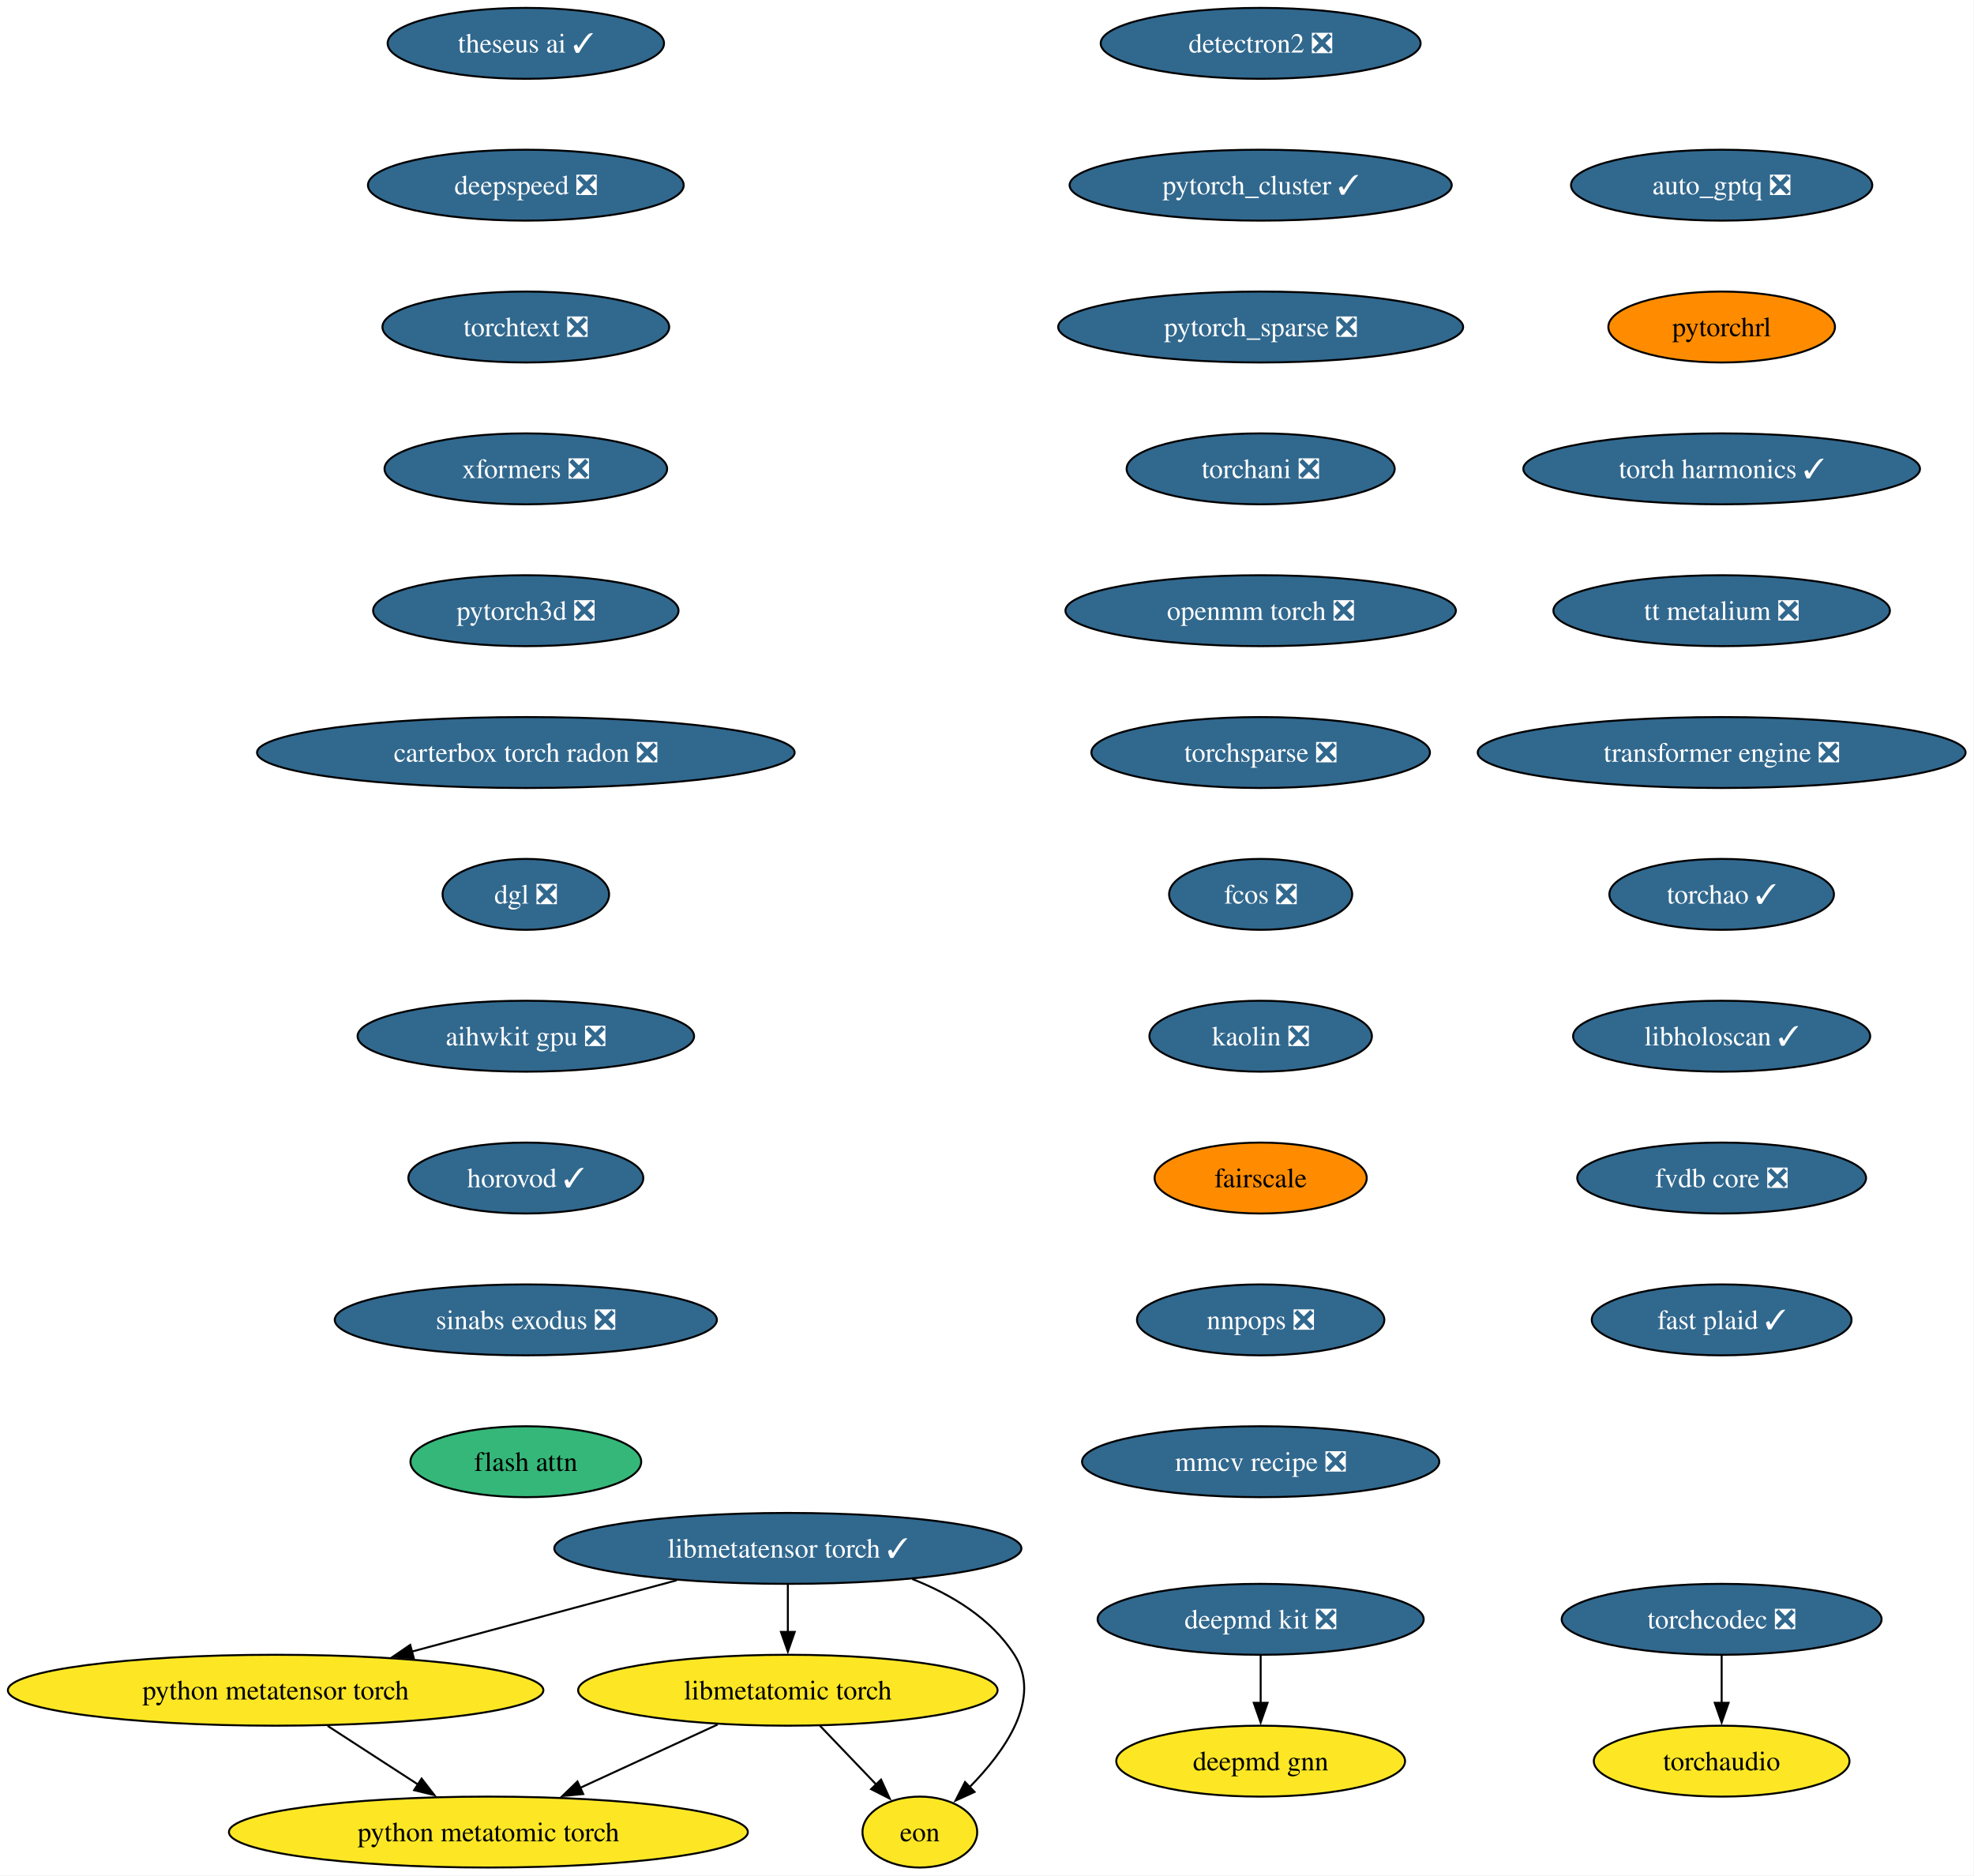
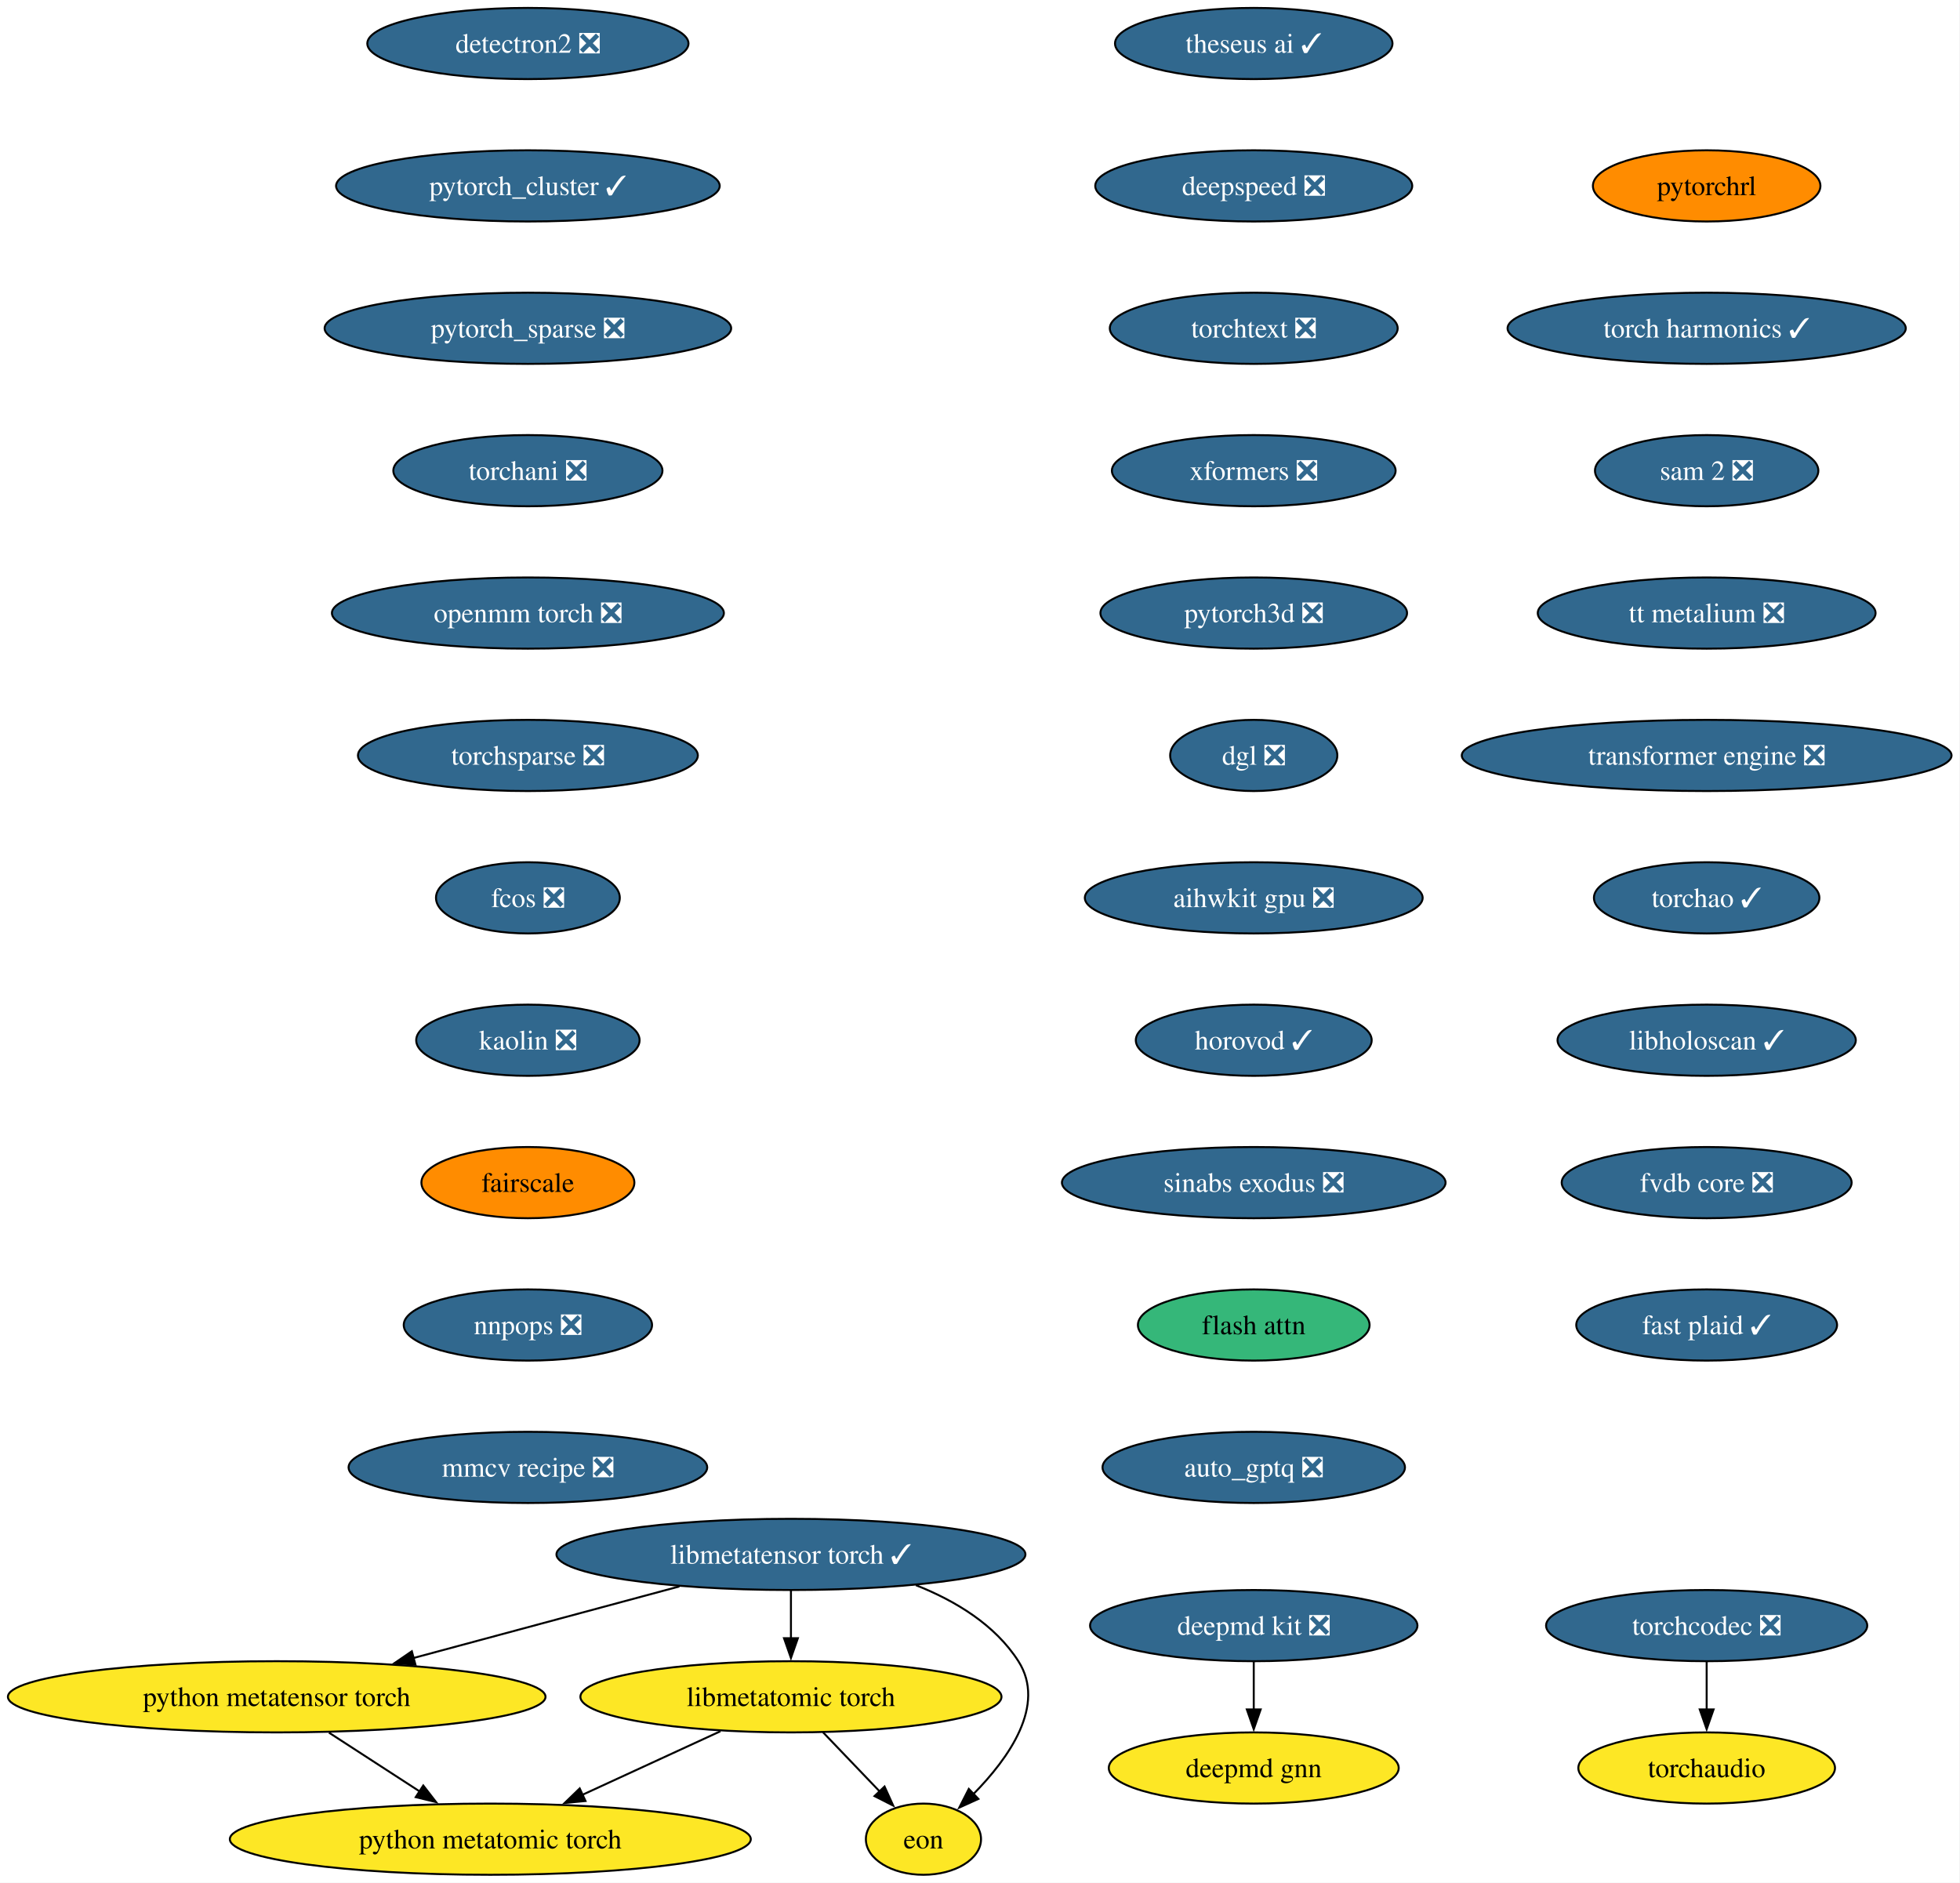
- <svg xmlns="http://www.w3.org/2000/svg" xmlns:xlink="http://www.w3.org/1999/xlink" width="1002pt" height="952pt" viewBox="0.00 0.00 1002.00 952.00">
+ <svg xmlns="http://www.w3.org/2000/svg" xmlns:xlink="http://www.w3.org/1999/xlink" width="991pt" height="952pt" viewBox="0.00 0.00 991.00 952.00">
  <g id="graph0" class="graph" transform="scale(1 1) rotate(0) translate(4 948)">
-     <polygon fill="white" stroke="none" points="-4,4 -4,-948 997.72,-948 997.72,4 -4,4" />
+     <polygon fill="white" stroke="none" points="-4,4 -4,-948 986.72,-948 986.72,4 -4,4" />
    <g id="node1" class="node">
      <g id="a_node1">
        <a xlink:href="https://github.com/conda-forge/deepmd-kit-feedstock/pull/134" xlink:title="deepmd kit ❎">
-           <ellipse fill="#31688e" stroke="black" cx="635.91" cy="-126" rx="82.77" ry="18" />
-           <text xml:space="preserve" text-anchor="middle" x="635.91" y="-121.33" font-family="Times,serif" font-size="14.00" fill="white">deepmd kit ❎</text>
+           <ellipse fill="#31688e" stroke="black" cx="629.91" cy="-126" rx="82.77" ry="18" />
+           <text xml:space="preserve" text-anchor="middle" x="629.91" y="-121.33" font-family="Times,serif" font-size="14.00" fill="white">deepmd kit ❎</text>
        </a>
      </g>
    </g>
    <g id="node2" class="node">
      <g id="a_node2">
        <a xlink:href="https://github.com/conda-forge/deepmd-gnn-feedstock" xlink:title="deepmd gnn">
-           <ellipse fill="#fde725" stroke="black" cx="635.91" cy="-54" rx="73.3" ry="18" />
-           <text xml:space="preserve" text-anchor="middle" x="635.91" y="-49.33" font-family="Times,serif" font-size="14.00">deepmd gnn</text>
+           <ellipse fill="#fde725" stroke="black" cx="629.91" cy="-54" rx="73.3" ry="18" />
+           <text xml:space="preserve" text-anchor="middle" x="629.91" y="-49.33" font-family="Times,serif" font-size="14.00">deepmd gnn</text>
        </a>
      </g>
    </g>
    <g id="edge1" class="edge">
-       <path fill="none" stroke="black" d="M635.91,-107.7C635.91,-100.41 635.91,-91.73 635.91,-83.54" />
-       <polygon fill="black" stroke="black" points="639.41,-83.62 635.91,-73.62 632.41,-83.62 639.41,-83.62" />
+       <path fill="none" stroke="black" d="M629.91,-107.7C629.91,-100.41 629.91,-91.73 629.91,-83.54" />
+       <polygon fill="black" stroke="black" points="633.41,-83.62 629.91,-73.62 626.41,-83.62 633.41,-83.62" />
    </g>
    <g id="node3" class="node">
      <g id="a_node3">
        <a xlink:href="https://github.com/conda-forge/detectron2-feedstock/pull/59" xlink:title="detectron2 ❎">
-           <ellipse fill="#31688e" stroke="black" cx="635.91" cy="-926" rx="81.2" ry="18" />
-           <text xml:space="preserve" text-anchor="middle" x="635.91" y="-921.33" font-family="Times,serif" font-size="14.00" fill="white">detectron2 ❎</text>
+           <ellipse fill="#31688e" stroke="black" cx="262.91" cy="-926" rx="81.2" ry="18" />
+           <text xml:space="preserve" text-anchor="middle" x="262.91" y="-921.33" font-family="Times,serif" font-size="14.00" fill="white">detectron2 ❎</text>
        </a>
      </g>
    </g>
    <g id="node4" class="node">
      <g id="a_node4">
        <a xlink:href="https://github.com/conda-forge/pytorch_cluster-feedstock/pull/69" xlink:title="pytorch_cluster ✓">
-           <ellipse fill="#31688e" stroke="black" cx="635.91" cy="-854" rx="96.98" ry="18" />
-           <text xml:space="preserve" text-anchor="middle" x="635.91" y="-849.33" font-family="Times,serif" font-size="14.00" fill="white">pytorch_cluster ✓</text>
+           <ellipse fill="#31688e" stroke="black" cx="262.91" cy="-854" rx="96.98" ry="18" />
+           <text xml:space="preserve" text-anchor="middle" x="262.91" y="-849.33" font-family="Times,serif" font-size="14.00" fill="white">pytorch_cluster ✓</text>
        </a>
      </g>
    </g>
    <g id="node5" class="node">
      <g id="a_node5">
        <a xlink:href="https://github.com/conda-forge/pytorch_sparse-feedstock/pull/80" xlink:title="pytorch_sparse ❎">
-           <ellipse fill="#31688e" stroke="black" cx="635.91" cy="-782" rx="102.77" ry="18" />
-           <text xml:space="preserve" text-anchor="middle" x="635.91" y="-777.33" font-family="Times,serif" font-size="14.00" fill="white">pytorch_sparse ❎</text>
+           <ellipse fill="#31688e" stroke="black" cx="262.91" cy="-782" rx="102.77" ry="18" />
+           <text xml:space="preserve" text-anchor="middle" x="262.91" y="-777.33" font-family="Times,serif" font-size="14.00" fill="white">pytorch_sparse ❎</text>
        </a>
      </g>
    </g>
    <g id="node6" class="node">
      <g id="a_node6">
        <a xlink:href="https://github.com/conda-forge/torchani-feedstock/pull/63" xlink:title="torchani ❎">
-           <ellipse fill="#31688e" stroke="black" cx="635.91" cy="-710" rx="68.04" ry="18" />
-           <text xml:space="preserve" text-anchor="middle" x="635.91" y="-705.33" font-family="Times,serif" font-size="14.00" fill="white">torchani ❎</text>
+           <ellipse fill="#31688e" stroke="black" cx="262.91" cy="-710" rx="68.04" ry="18" />
+           <text xml:space="preserve" text-anchor="middle" x="262.91" y="-705.33" font-family="Times,serif" font-size="14.00" fill="white">torchani ❎</text>
        </a>
      </g>
    </g>
    <g id="node7" class="node">
      <g id="a_node7">
        <a xlink:href="https://github.com/conda-forge/openmm-torch-feedstock/pull/77" xlink:title="openmm torch ❎">
-           <ellipse fill="#31688e" stroke="black" cx="635.91" cy="-638" rx="99.08" ry="18" />
-           <text xml:space="preserve" text-anchor="middle" x="635.91" y="-633.33" font-family="Times,serif" font-size="14.00" fill="white">openmm torch ❎</text>
+           <ellipse fill="#31688e" stroke="black" cx="262.91" cy="-638" rx="99.08" ry="18" />
+           <text xml:space="preserve" text-anchor="middle" x="262.91" y="-633.33" font-family="Times,serif" font-size="14.00" fill="white">openmm torch ❎</text>
        </a>
      </g>
    </g>
    <g id="node8" class="node">
      <g id="a_node8">
        <a xlink:href="https://github.com/conda-forge/torchsparse-feedstock/pull/48" xlink:title="torchsparse ❎">
-           <ellipse fill="#31688e" stroke="black" cx="635.91" cy="-566" rx="85.93" ry="18" />
-           <text xml:space="preserve" text-anchor="middle" x="635.91" y="-561.33" font-family="Times,serif" font-size="14.00" fill="white">torchsparse ❎</text>
+           <ellipse fill="#31688e" stroke="black" cx="262.91" cy="-566" rx="85.93" ry="18" />
+           <text xml:space="preserve" text-anchor="middle" x="262.91" y="-561.33" font-family="Times,serif" font-size="14.00" fill="white">torchsparse ❎</text>
        </a>
      </g>
    </g>
    <g id="node9" class="node">
      <g id="a_node9">
        <a xlink:href="https://github.com/conda-forge/fcos-feedstock/pull/32" xlink:title="fcos ❎">
-           <ellipse fill="#31688e" stroke="black" cx="635.91" cy="-494" rx="46.47" ry="18" />
-           <text xml:space="preserve" text-anchor="middle" x="635.91" y="-489.32" font-family="Times,serif" font-size="14.00" fill="white">fcos ❎</text>
+           <ellipse fill="#31688e" stroke="black" cx="262.91" cy="-494" rx="46.47" ry="18" />
+           <text xml:space="preserve" text-anchor="middle" x="262.91" y="-489.32" font-family="Times,serif" font-size="14.00" fill="white">fcos ❎</text>
        </a>
      </g>
    </g>
    <g id="node10" class="node">
      <g id="a_node10">
        <a xlink:href="https://github.com/conda-forge/kaolin-feedstock/pull/50" xlink:title="kaolin ❎">
-           <ellipse fill="#31688e" stroke="black" cx="635.91" cy="-422" rx="56.47" ry="18" />
-           <text xml:space="preserve" text-anchor="middle" x="635.91" y="-417.32" font-family="Times,serif" font-size="14.00" fill="white">kaolin ❎</text>
+           <ellipse fill="#31688e" stroke="black" cx="262.91" cy="-422" rx="56.47" ry="18" />
+           <text xml:space="preserve" text-anchor="middle" x="262.91" y="-417.32" font-family="Times,serif" font-size="14.00" fill="white">kaolin ❎</text>
        </a>
      </g>
    </g>
    <g id="node11" class="node">
      <g id="a_node11">
        <a xlink:href="https://github.com/conda-forge/fairscale-feedstock" xlink:title="fairscale">
-           <ellipse fill="#ff8c00" stroke="black" cx="635.91" cy="-350" rx="53.84" ry="18" />
-           <text xml:space="preserve" text-anchor="middle" x="635.91" y="-345.32" font-family="Times,serif" font-size="14.00">fairscale</text>
+           <ellipse fill="#ff8c00" stroke="black" cx="262.91" cy="-350" rx="53.84" ry="18" />
+           <text xml:space="preserve" text-anchor="middle" x="262.91" y="-345.32" font-family="Times,serif" font-size="14.00">fairscale</text>
        </a>
      </g>
    </g>
    <g id="node12" class="node">
      <g id="a_node12">
        <a xlink:href="https://github.com/conda-forge/nnpops-feedstock/pull/57" xlink:title="nnpops ❎">
-           <ellipse fill="#31688e" stroke="black" cx="635.91" cy="-278" rx="62.78" ry="18" />
-           <text xml:space="preserve" text-anchor="middle" x="635.91" y="-273.32" font-family="Times,serif" font-size="14.00" fill="white">nnpops ❎</text>
+           <ellipse fill="#31688e" stroke="black" cx="262.91" cy="-278" rx="62.78" ry="18" />
+           <text xml:space="preserve" text-anchor="middle" x="262.91" y="-273.32" font-family="Times,serif" font-size="14.00" fill="white">nnpops ❎</text>
        </a>
      </g>
    </g>
    <g id="node13" class="node">
      <g id="a_node13">
        <a xlink:href="https://github.com/conda-forge/mmcv-recipe-feedstock/pull/52" xlink:title="mmcv recipe ❎">
-           <ellipse fill="#31688e" stroke="black" cx="635.91" cy="-206" rx="90.67" ry="18" />
-           <text xml:space="preserve" text-anchor="middle" x="635.91" y="-201.32" font-family="Times,serif" font-size="14.00" fill="white">mmcv recipe ❎</text>
+           <ellipse fill="#31688e" stroke="black" cx="262.91" cy="-206" rx="90.67" ry="18" />
+           <text xml:space="preserve" text-anchor="middle" x="262.91" y="-201.32" font-family="Times,serif" font-size="14.00" fill="white">mmcv recipe ❎</text>
        </a>
      </g>
    </g>
    <g id="node14" class="node">
      <g id="a_node14">
        <a xlink:href="https://github.com/conda-forge/theseus-ai-feedstock/pull/35" xlink:title="theseus ai ✓">
-           <ellipse fill="#31688e" stroke="black" cx="262.91" cy="-926" rx="70.15" ry="18" />
-           <text xml:space="preserve" text-anchor="middle" x="262.91" y="-921.33" font-family="Times,serif" font-size="14.00" fill="white">theseus ai ✓</text>
+           <ellipse fill="#31688e" stroke="black" cx="629.91" cy="-926" rx="70.15" ry="18" />
+           <text xml:space="preserve" text-anchor="middle" x="629.91" y="-921.33" font-family="Times,serif" font-size="14.00" fill="white">theseus ai ✓</text>
        </a>
      </g>
    </g>
    <g id="node15" class="node">
      <g id="a_node15">
        <a xlink:href="https://github.com/conda-forge/deepspeed-feedstock/pull/122" xlink:title="deepspeed ❎">
-           <ellipse fill="#31688e" stroke="black" cx="262.91" cy="-854" rx="80.14" ry="18" />
-           <text xml:space="preserve" text-anchor="middle" x="262.91" y="-849.33" font-family="Times,serif" font-size="14.00" fill="white">deepspeed ❎</text>
+           <ellipse fill="#31688e" stroke="black" cx="629.91" cy="-854" rx="80.14" ry="18" />
+           <text xml:space="preserve" text-anchor="middle" x="629.91" y="-849.33" font-family="Times,serif" font-size="14.00" fill="white">deepspeed ❎</text>
        </a>
      </g>
    </g>
    <g id="node16" class="node">
      <g id="a_node16">
        <a xlink:href="https://github.com/conda-forge/torchtext-feedstock/pull/40" xlink:title="torchtext ❎">
-           <ellipse fill="#31688e" stroke="black" cx="262.91" cy="-782" rx="72.78" ry="18" />
-           <text xml:space="preserve" text-anchor="middle" x="262.91" y="-777.33" font-family="Times,serif" font-size="14.00" fill="white">torchtext ❎</text>
+           <ellipse fill="#31688e" stroke="black" cx="629.91" cy="-782" rx="72.78" ry="18" />
+           <text xml:space="preserve" text-anchor="middle" x="629.91" y="-777.33" font-family="Times,serif" font-size="14.00" fill="white">torchtext ❎</text>
        </a>
      </g>
    </g>
    <g id="node17" class="node">
      <g id="a_node17">
        <a xlink:href="https://github.com/conda-forge/xformers-feedstock/pull/73" xlink:title="xformers ❎">
-           <ellipse fill="#31688e" stroke="black" cx="262.91" cy="-710" rx="71.73" ry="18" />
-           <text xml:space="preserve" text-anchor="middle" x="262.91" y="-705.33" font-family="Times,serif" font-size="14.00" fill="white">xformers ❎</text>
+           <ellipse fill="#31688e" stroke="black" cx="629.91" cy="-710" rx="71.73" ry="18" />
+           <text xml:space="preserve" text-anchor="middle" x="629.91" y="-705.33" font-family="Times,serif" font-size="14.00" fill="white">xformers ❎</text>
        </a>
      </g>
    </g>
    <g id="node18" class="node">
      <g id="a_node18">
        <a xlink:href="https://github.com/conda-forge/pytorch3d-feedstock/pull/38" xlink:title="pytorch3d ❎">
-           <ellipse fill="#31688e" stroke="black" cx="262.91" cy="-638" rx="77.52" ry="18" />
-           <text xml:space="preserve" text-anchor="middle" x="262.91" y="-633.33" font-family="Times,serif" font-size="14.00" fill="white">pytorch3d ❎</text>
+           <ellipse fill="#31688e" stroke="black" cx="629.91" cy="-638" rx="77.52" ry="18" />
+           <text xml:space="preserve" text-anchor="middle" x="629.91" y="-633.33" font-family="Times,serif" font-size="14.00" fill="white">pytorch3d ❎</text>
        </a>
      </g>
    </g>
    <g id="node19" class="node">
      <g id="a_node19">
-         <a xlink:href="https://github.com/conda-forge/carterbox-torch-radon-feedstock/pull/29" xlink:title="carterbox torch radon ❎">
-           <ellipse fill="#31688e" stroke="black" cx="262.91" cy="-566" rx="136.44" ry="18" />
-           <text xml:space="preserve" text-anchor="middle" x="262.91" y="-561.33" font-family="Times,serif" font-size="14.00" fill="white">carterbox torch radon ❎</text>
+         <a xlink:href="https://github.com/conda-forge/dgl-feedstock/pull/67" xlink:title="dgl ❎">
+           <ellipse fill="#31688e" stroke="black" cx="629.91" cy="-566" rx="42.26" ry="18" />
+           <text xml:space="preserve" text-anchor="middle" x="629.91" y="-561.33" font-family="Times,serif" font-size="14.00" fill="white">dgl ❎</text>
        </a>
      </g>
    </g>
    <g id="node20" class="node">
      <g id="a_node20">
-         <a xlink:href="https://github.com/conda-forge/dgl-feedstock/pull/67" xlink:title="dgl ❎">
-           <ellipse fill="#31688e" stroke="black" cx="262.91" cy="-494" rx="42.26" ry="18" />
-           <text xml:space="preserve" text-anchor="middle" x="262.91" y="-489.32" font-family="Times,serif" font-size="14.00" fill="white">dgl ❎</text>
+         <a xlink:href="https://github.com/conda-forge/aihwkit-gpu-feedstock/pull/36" xlink:title="aihwkit gpu ❎">
+           <ellipse fill="#31688e" stroke="black" cx="629.91" cy="-494" rx="85.41" ry="18" />
+           <text xml:space="preserve" text-anchor="middle" x="629.91" y="-489.32" font-family="Times,serif" font-size="14.00" fill="white">aihwkit gpu ❎</text>
        </a>
      </g>
    </g>
    <g id="node21" class="node">
      <g id="a_node21">
-         <a xlink:href="https://github.com/conda-forge/aihwkit-gpu-feedstock/pull/36" xlink:title="aihwkit gpu ❎">
-           <ellipse fill="#31688e" stroke="black" cx="262.91" cy="-422" rx="85.41" ry="18" />
-           <text xml:space="preserve" text-anchor="middle" x="262.91" y="-417.32" font-family="Times,serif" font-size="14.00" fill="white">aihwkit gpu ❎</text>
+         <a xlink:href="https://github.com/conda-forge/horovod-feedstock/pull/47" xlink:title="horovod ✓">
+           <ellipse fill="#31688e" stroke="black" cx="629.91" cy="-422" rx="59.63" ry="18" />
+           <text xml:space="preserve" text-anchor="middle" x="629.91" y="-417.32" font-family="Times,serif" font-size="14.00" fill="white">horovod ✓</text>
        </a>
      </g>
    </g>
    <g id="node22" class="node">
      <g id="a_node22">
-         <a xlink:href="https://github.com/conda-forge/horovod-feedstock/pull/47" xlink:title="horovod ✓">
-           <ellipse fill="#31688e" stroke="black" cx="262.91" cy="-350" rx="59.63" ry="18" />
-           <text xml:space="preserve" text-anchor="middle" x="262.91" y="-345.32" font-family="Times,serif" font-size="14.00" fill="white">horovod ✓</text>
+         <a xlink:href="https://github.com/conda-forge/sinabs-exodus-feedstock/pull/27" xlink:title="sinabs exodus ❎">
+           <ellipse fill="#31688e" stroke="black" cx="629.91" cy="-350" rx="96.98" ry="18" />
+           <text xml:space="preserve" text-anchor="middle" x="629.91" y="-345.32" font-family="Times,serif" font-size="14.00" fill="white">sinabs exodus ❎</text>
        </a>
      </g>
    </g>
    <g id="node23" class="node">
      <g id="a_node23">
-         <a xlink:href="https://github.com/conda-forge/sinabs-exodus-feedstock/pull/27" xlink:title="sinabs exodus ❎">
-           <ellipse fill="#31688e" stroke="black" cx="262.91" cy="-278" rx="96.98" ry="18" />
-           <text xml:space="preserve" text-anchor="middle" x="262.91" y="-273.32" font-family="Times,serif" font-size="14.00" fill="white">sinabs exodus ❎</text>
+         <a xlink:href="https://github.com/conda-forge/flash-attn-feedstock" xlink:title="flash attn">
+           <ellipse fill="#35b779" stroke="black" cx="629.91" cy="-278" rx="58.57" ry="18" />
+           <text xml:space="preserve" text-anchor="middle" x="629.91" y="-273.32" font-family="Times,serif" font-size="14.00">flash attn</text>
        </a>
      </g>
    </g>
    <g id="node24" class="node">
      <g id="a_node24">
-         <a xlink:href="https://github.com/conda-forge/flash-attn-feedstock" xlink:title="flash attn">
-           <ellipse fill="#35b779" stroke="black" cx="262.91" cy="-206" rx="58.57" ry="18" />
-           <text xml:space="preserve" text-anchor="middle" x="262.91" y="-201.32" font-family="Times,serif" font-size="14.00">flash attn</text>
+         <a xlink:href="https://github.com/conda-forge/auto_gptq-feedstock/pull/24" xlink:title="auto_gptq ❎">
+           <ellipse fill="#31688e" stroke="black" cx="629.91" cy="-206" rx="76.46" ry="18" />
+           <text xml:space="preserve" text-anchor="middle" x="629.91" y="-201.32" font-family="Times,serif" font-size="14.00" fill="white">auto_gptq ❎</text>
        </a>
      </g>
    </g>
    <g id="node25" class="node">
      <g id="a_node25">
-         <a xlink:href="https://github.com/conda-forge/auto_gptq-feedstock/pull/24" xlink:title="auto_gptq ❎">
-           <ellipse fill="#31688e" stroke="black" cx="869.91" cy="-854" rx="76.46" ry="18" />
-           <text xml:space="preserve" text-anchor="middle" x="869.91" y="-849.33" font-family="Times,serif" font-size="14.00" fill="white">auto_gptq ❎</text>
-         </a>
-       </g>
-     </g>
-     <g id="node26" class="node">
-       <g id="a_node26">
-         <a xlink:href="https://github.com/conda-forge/pytorchrl-feedstock" xlink:title="pytorchrl">
-           <ellipse fill="#ff8c00" stroke="black" cx="869.91" cy="-782" rx="57.52" ry="18" />
-           <text xml:space="preserve" text-anchor="middle" x="869.91" y="-777.33" font-family="Times,serif" font-size="14.00">pytorchrl</text>
-         </a>
-       </g>
-     </g>
-     <g id="node32" class="node">
-       <g id="a_node32">
-         <a xlink:href="https://github.com/conda-forge/torch-harmonics-feedstock/pull/27" xlink:title="torch harmonics ✓">
-           <ellipse fill="#31688e" stroke="black" cx="869.91" cy="-710" rx="100.66" ry="18" />
-           <text xml:space="preserve" text-anchor="middle" x="869.91" y="-705.33" font-family="Times,serif" font-size="14.00" fill="white">torch harmonics ✓</text>
-         </a>
-       </g>
-     </g>
-     <g id="node27" class="node">
-       <g id="a_node27">
        <a xlink:href="https://github.com/conda-forge/libmetatensor-torch-feedstock/pull/41" xlink:title="libmetatensor torch ✓">
          <ellipse fill="#31688e" stroke="black" cx="395.91" cy="-162" rx="118.55" ry="18" />
          <text xml:space="preserve" text-anchor="middle" x="395.91" y="-157.32" font-family="Times,serif" font-size="14.00" fill="white">libmetatensor torch ✓</text>
        </a>
      </g>
    </g>
-     <g id="node28" class="node">
-       <g id="a_node28">
+     <g id="node26" class="node">
+       <g id="a_node26">
        <a xlink:href="https://github.com/conda-forge/python-metatensor-torch-feedstock" xlink:title="python metatensor torch">
          <ellipse fill="#fde725" stroke="black" cx="135.91" cy="-90" rx="135.91" ry="18" />
          <text xml:space="preserve" text-anchor="middle" x="135.91" y="-85.33" font-family="Times,serif" font-size="14.00">python metatensor torch</text>
        </a>
      </g>
    </g>
-     <g id="edge23" class="edge">
+     <g id="edge22" class="edge">
      <path fill="none" stroke="black" d="M339.5,-145.81C300.01,-135.18 247.02,-120.91 205,-109.6" />
      <polygon fill="black" stroke="black" points="206.05,-106.26 195.48,-107.04 204.23,-113.02 206.05,-106.26" />
    </g>
-     <g id="node29" class="node">
-       <g id="a_node29">
+     <g id="node27" class="node">
+       <g id="a_node27">
        <a xlink:href="https://github.com/conda-forge/libmetatomic-torch-feedstock" xlink:title="libmetatomic torch">
          <ellipse fill="#fde725" stroke="black" cx="395.91" cy="-90" rx="106.45" ry="18" />
          <text xml:space="preserve" text-anchor="middle" x="395.91" y="-85.33" font-family="Times,serif" font-size="14.00">libmetatomic torch</text>
        </a>
      </g>
    </g>
-     <g id="edge24" class="edge">
+     <g id="edge23" class="edge">
      <path fill="none" stroke="black" d="M395.91,-143.7C395.91,-136.41 395.91,-127.73 395.91,-119.54" />
      <polygon fill="black" stroke="black" points="399.41,-119.62 395.91,-109.62 392.41,-119.62 399.41,-119.62" />
    </g>
-     <g id="node30" class="node">
-       <g id="a_node30">
+     <g id="node28" class="node">
+       <g id="a_node28">
        <a xlink:href="https://github.com/conda-forge/eon-feedstock" xlink:title="eon">
          <ellipse fill="#fde725" stroke="black" cx="462.91" cy="-18" rx="29.11" ry="18" />
          <text xml:space="preserve" text-anchor="middle" x="462.91" y="-13.32" font-family="Times,serif" font-size="14.00">eon</text>
        </a>
      </g>
    </g>
-     <g id="edge25" class="edge">
+     <g id="edge24" class="edge">
      <path fill="none" stroke="black" d="M459.08,-146.45C479.12,-138.53 499.12,-126.42 510.91,-108 525.11,-85.82 506.18,-59.07 488.08,-40.72" />
      <polygon fill="black" stroke="black" points="490.68,-38.37 481.03,-33.98 485.84,-43.42 490.68,-38.37" />
    </g>
-     <g id="node31" class="node">
-       <g id="a_node31">
+     <g id="node29" class="node">
+       <g id="a_node29">
        <a xlink:href="https://github.com/conda-forge/python-metatomic-torch-feedstock" xlink:title="python metatomic torch">
          <ellipse fill="#fde725" stroke="black" cx="243.91" cy="-18" rx="131.7" ry="18" />
          <text xml:space="preserve" text-anchor="middle" x="243.91" y="-13.32" font-family="Times,serif" font-size="14.00">python metatomic torch</text>
        </a>
      </g>
    </g>
-     <g id="edge26" class="edge">
+     <g id="edge25" class="edge">
      <path fill="none" stroke="black" d="M162.33,-71.88C176.16,-62.91 193.29,-51.81 208.28,-42.09" />
      <polygon fill="black" stroke="black" points="210.01,-45.15 216.49,-36.77 206.2,-39.27 210.01,-45.15" />
    </g>
-     <g id="edge27" class="edge">
+     <g id="edge26" class="edge">
      <path fill="none" stroke="black" d="M412.13,-72.05C420.76,-63.04 431.49,-51.83 440.86,-42.04" />
      <polygon fill="black" stroke="black" points="443.23,-44.63 447.62,-34.98 438.17,-39.79 443.23,-44.63" />
    </g>
-     <g id="edge28" class="edge">
+     <g id="edge27" class="edge">
      <path fill="none" stroke="black" d="M360.27,-72.59C339.44,-62.99 312.91,-50.78 290.45,-40.43" />
      <polygon fill="black" stroke="black" points="292.04,-37.31 281.49,-36.31 289.11,-43.67 292.04,-37.31" />
    </g>
+     <g id="node30" class="node">
+       <g id="a_node30">
+         <a xlink:href="https://github.com/conda-forge/pytorchrl-feedstock" xlink:title="pytorchrl">
+           <ellipse fill="#ff8c00" stroke="black" cx="858.91" cy="-854" rx="57.52" ry="18" />
+           <text xml:space="preserve" text-anchor="middle" x="858.91" y="-849.33" font-family="Times,serif" font-size="14.00">pytorchrl</text>
+         </a>
+       </g>
+     </g>
+     <g id="node31" class="node">
+       <g id="a_node31">
+         <a xlink:href="https://github.com/conda-forge/torch-harmonics-feedstock/pull/27" xlink:title="torch harmonics ✓">
+           <ellipse fill="#31688e" stroke="black" cx="858.91" cy="-782" rx="100.66" ry="18" />
+           <text xml:space="preserve" text-anchor="middle" x="858.91" y="-777.33" font-family="Times,serif" font-size="14.00" fill="white">torch harmonics ✓</text>
+         </a>
+       </g>
+     </g>
+     <g id="node32" class="node">
+       <g id="a_node32">
+         <a xlink:href="https://github.com/conda-forge/sam-2-feedstock/pull/40" xlink:title="sam 2 ❎">
+           <ellipse fill="#31688e" stroke="black" cx="858.91" cy="-710" rx="56.47" ry="18" />
+           <text xml:space="preserve" text-anchor="middle" x="858.91" y="-705.33" font-family="Times,serif" font-size="14.00" fill="white">sam 2 ❎</text>
+         </a>
+       </g>
+     </g>
+     <g id="node34" class="node">
+       <g id="a_node34">
+         <a xlink:href="https://github.com/conda-forge/tt-metalium-feedstock/pull/24" xlink:title="tt metalium ❎">
+           <ellipse fill="#31688e" stroke="black" cx="858.91" cy="-638" rx="85.41" ry="18" />
+           <text xml:space="preserve" text-anchor="middle" x="858.91" y="-633.33" font-family="Times,serif" font-size="14.00" fill="white">tt metalium ❎</text>
+         </a>
+       </g>
+     </g>
    <g id="node33" class="node">
      <g id="a_node33">
-         <a xlink:href="https://github.com/conda-forge/tt-metalium-feedstock/pull/24" xlink:title="tt metalium ❎">
-           <ellipse fill="#31688e" stroke="black" cx="869.91" cy="-638" rx="85.41" ry="18" />
-           <text xml:space="preserve" text-anchor="middle" x="869.91" y="-633.33" font-family="Times,serif" font-size="14.00" fill="white">tt metalium ❎</text>
+         <a xlink:href="https://github.com/conda-forge/torchaudio-feedstock" xlink:title="torchaudio">
+           <ellipse fill="#fde725" stroke="black" cx="858.91" cy="-54" rx="64.89" ry="18" />
+           <text xml:space="preserve" text-anchor="middle" x="858.91" y="-49.33" font-family="Times,serif" font-size="14.00">torchaudio</text>
        </a>
      </g>
    </g>
    <g id="node35" class="node">
      <g id="a_node35">
        <a xlink:href="https://github.com/conda-forge/transformer-engine-feedstock/pull/41" xlink:title="transformer engine ❎">
-           <ellipse fill="#31688e" stroke="black" cx="869.91" cy="-566" rx="123.81" ry="18" />
-           <text xml:space="preserve" text-anchor="middle" x="869.91" y="-561.33" font-family="Times,serif" font-size="14.00" fill="white">transformer engine ❎</text>
-         </a>
-       </g>
-     </g>
-     <g id="node34" class="node">
-       <g id="a_node34">
-         <a xlink:href="https://github.com/conda-forge/torchaudio-feedstock" xlink:title="torchaudio">
-           <ellipse fill="#fde725" stroke="black" cx="869.91" cy="-54" rx="64.89" ry="18" />
-           <text xml:space="preserve" text-anchor="middle" x="869.91" y="-49.33" font-family="Times,serif" font-size="14.00">torchaudio</text>
+           <ellipse fill="#31688e" stroke="black" cx="858.91" cy="-566" rx="123.81" ry="18" />
+           <text xml:space="preserve" text-anchor="middle" x="858.91" y="-561.33" font-family="Times,serif" font-size="14.00" fill="white">transformer engine ❎</text>
        </a>
      </g>
    </g>
    <g id="node37" class="node">
      <g id="a_node37">
        <a xlink:href="https://github.com/conda-forge/torchao-feedstock/pull/17" xlink:title="torchao ✓">
-           <ellipse fill="#31688e" stroke="black" cx="869.91" cy="-494" rx="57" ry="18" />
-           <text xml:space="preserve" text-anchor="middle" x="869.91" y="-489.32" font-family="Times,serif" font-size="14.00" fill="white">torchao ✓</text>
+           <ellipse fill="#31688e" stroke="black" cx="858.91" cy="-494" rx="57" ry="18" />
+           <text xml:space="preserve" text-anchor="middle" x="858.91" y="-489.32" font-family="Times,serif" font-size="14.00" fill="white">torchao ✓</text>
        </a>
      </g>
    </g>
    <g id="node36" class="node">
      <g id="a_node36">
        <a xlink:href="https://github.com/conda-forge/torchcodec-feedstock/pull/70" xlink:title="torchcodec ❎">
-           <ellipse fill="#31688e" stroke="black" cx="869.91" cy="-126" rx="81.2" ry="18" />
-           <text xml:space="preserve" text-anchor="middle" x="869.91" y="-121.33" font-family="Times,serif" font-size="14.00" fill="white">torchcodec ❎</text>
+           <ellipse fill="#31688e" stroke="black" cx="858.91" cy="-126" rx="81.2" ry="18" />
+           <text xml:space="preserve" text-anchor="middle" x="858.91" y="-121.33" font-family="Times,serif" font-size="14.00" fill="white">torchcodec ❎</text>
        </a>
      </g>
    </g>
    <g id="edge32" class="edge">
-       <path fill="none" stroke="black" d="M869.91,-107.7C869.91,-100.41 869.91,-91.73 869.91,-83.54" />
-       <polygon fill="black" stroke="black" points="873.41,-83.62 869.91,-73.62 866.41,-83.62 873.41,-83.62" />
+       <path fill="none" stroke="black" d="M858.91,-107.7C858.91,-100.41 858.91,-91.73 858.91,-83.54" />
+       <polygon fill="black" stroke="black" points="862.41,-83.62 858.91,-73.62 855.41,-83.62 862.41,-83.62" />
    </g>
    <g id="node38" class="node">
      <g id="a_node38">
        <a xlink:href="https://github.com/conda-forge/libholoscan-feedstock/pull/14" xlink:title="libholoscan ✓">
-           <ellipse fill="#31688e" stroke="black" cx="869.91" cy="-422" rx="75.41" ry="18" />
-           <text xml:space="preserve" text-anchor="middle" x="869.91" y="-417.32" font-family="Times,serif" font-size="14.00" fill="white">libholoscan ✓</text>
+           <ellipse fill="#31688e" stroke="black" cx="858.91" cy="-422" rx="75.41" ry="18" />
+           <text xml:space="preserve" text-anchor="middle" x="858.91" y="-417.32" font-family="Times,serif" font-size="14.00" fill="white">libholoscan ✓</text>
        </a>
      </g>
    </g>
    <g id="node39" class="node">
      <g id="a_node39">
        <a xlink:href="https://github.com/conda-forge/fvdb-core-feedstock/pull/35" xlink:title="fvdb core ❎">
-           <ellipse fill="#31688e" stroke="black" cx="869.91" cy="-350" rx="73.3" ry="18" />
-           <text xml:space="preserve" text-anchor="middle" x="869.91" y="-345.32" font-family="Times,serif" font-size="14.00" fill="white">fvdb core ❎</text>
+           <ellipse fill="#31688e" stroke="black" cx="858.91" cy="-350" rx="73.3" ry="18" />
+           <text xml:space="preserve" text-anchor="middle" x="858.91" y="-345.32" font-family="Times,serif" font-size="14.00" fill="white">fvdb core ❎</text>
        </a>
      </g>
    </g>
    <g id="node40" class="node">
      <g id="a_node40">
        <a xlink:href="https://github.com/conda-forge/fast-plaid-feedstock/pull/4" xlink:title="fast plaid ✓">
-           <ellipse fill="#31688e" stroke="black" cx="869.91" cy="-278" rx="65.94" ry="18" />
-           <text xml:space="preserve" text-anchor="middle" x="869.91" y="-273.32" font-family="Times,serif" font-size="14.00" fill="white">fast plaid ✓</text>
+           <ellipse fill="#31688e" stroke="black" cx="858.91" cy="-278" rx="65.94" ry="18" />
+           <text xml:space="preserve" text-anchor="middle" x="858.91" y="-273.32" font-family="Times,serif" font-size="14.00" fill="white">fast plaid ✓</text>
        </a>
      </g>
    </g>
  </g>
</svg>
